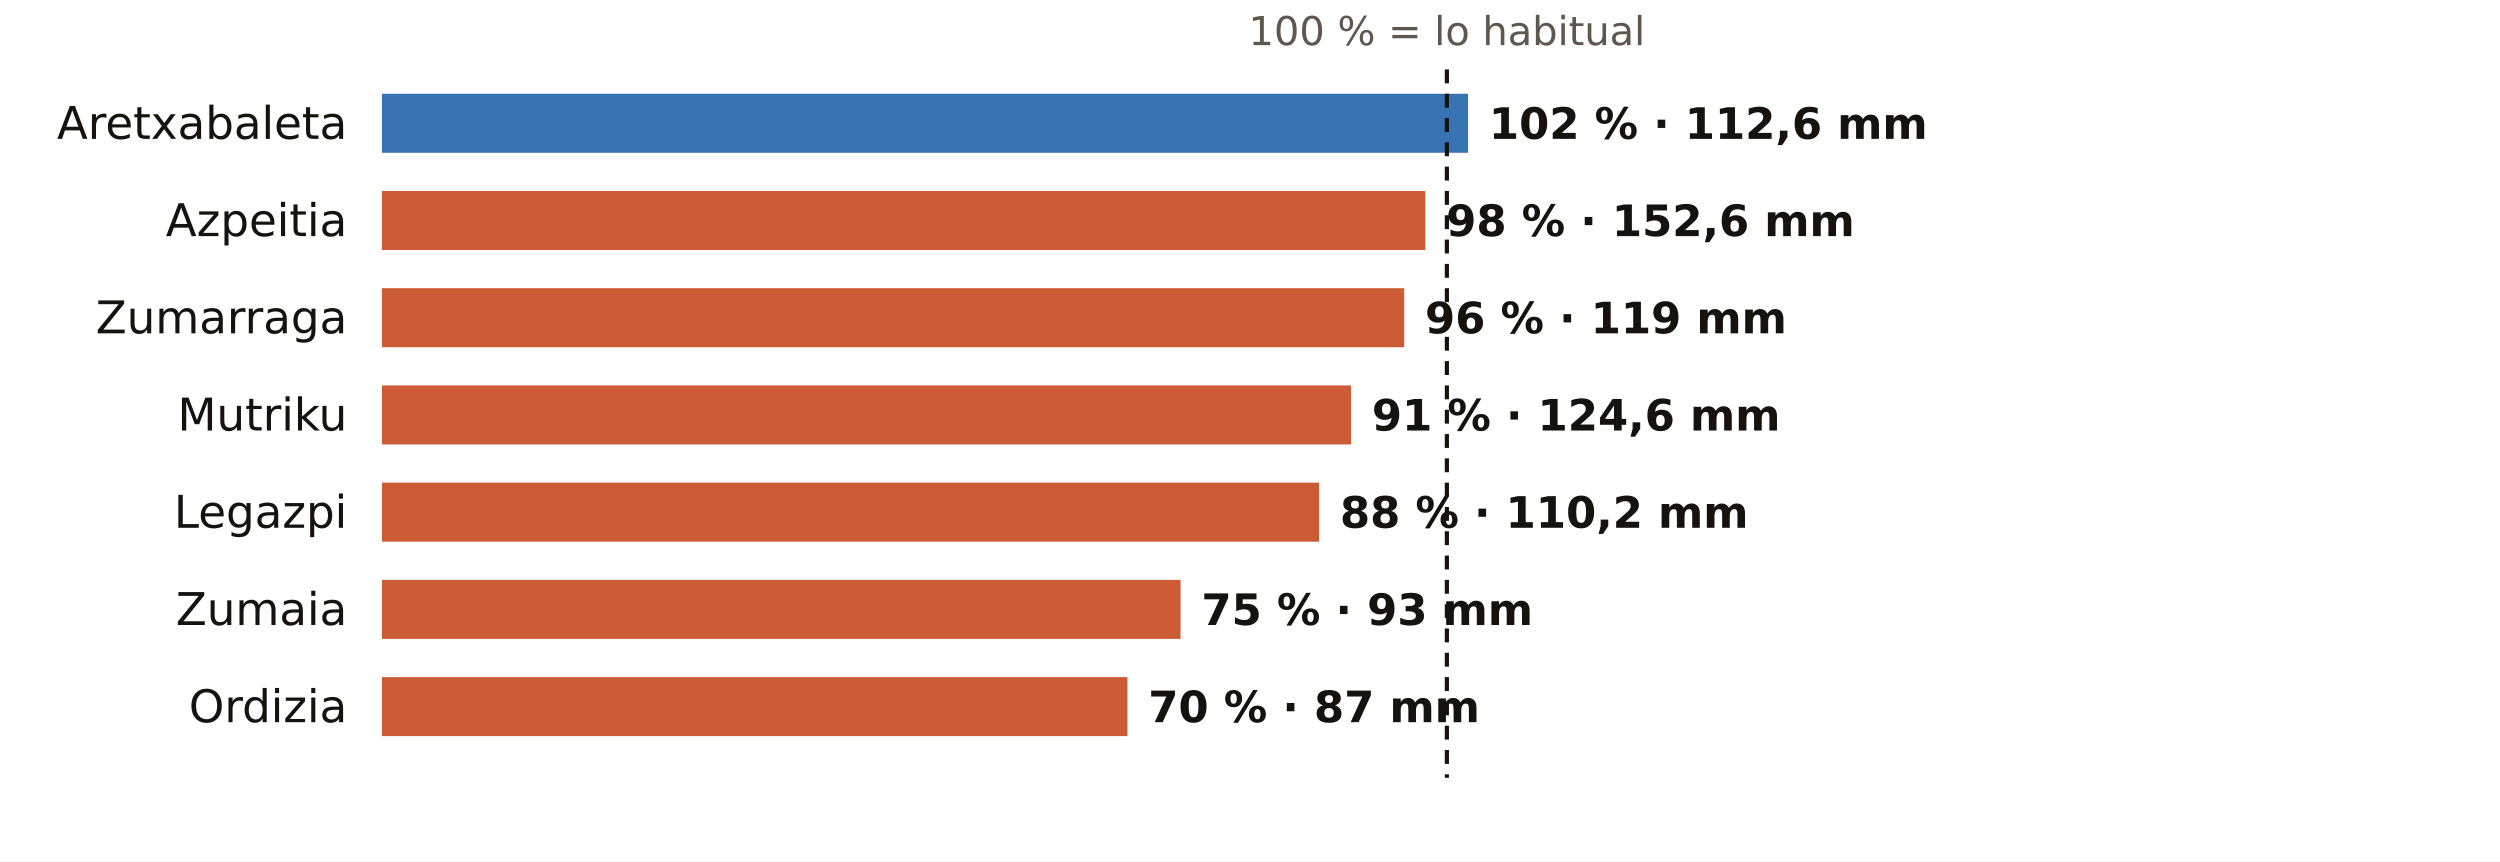
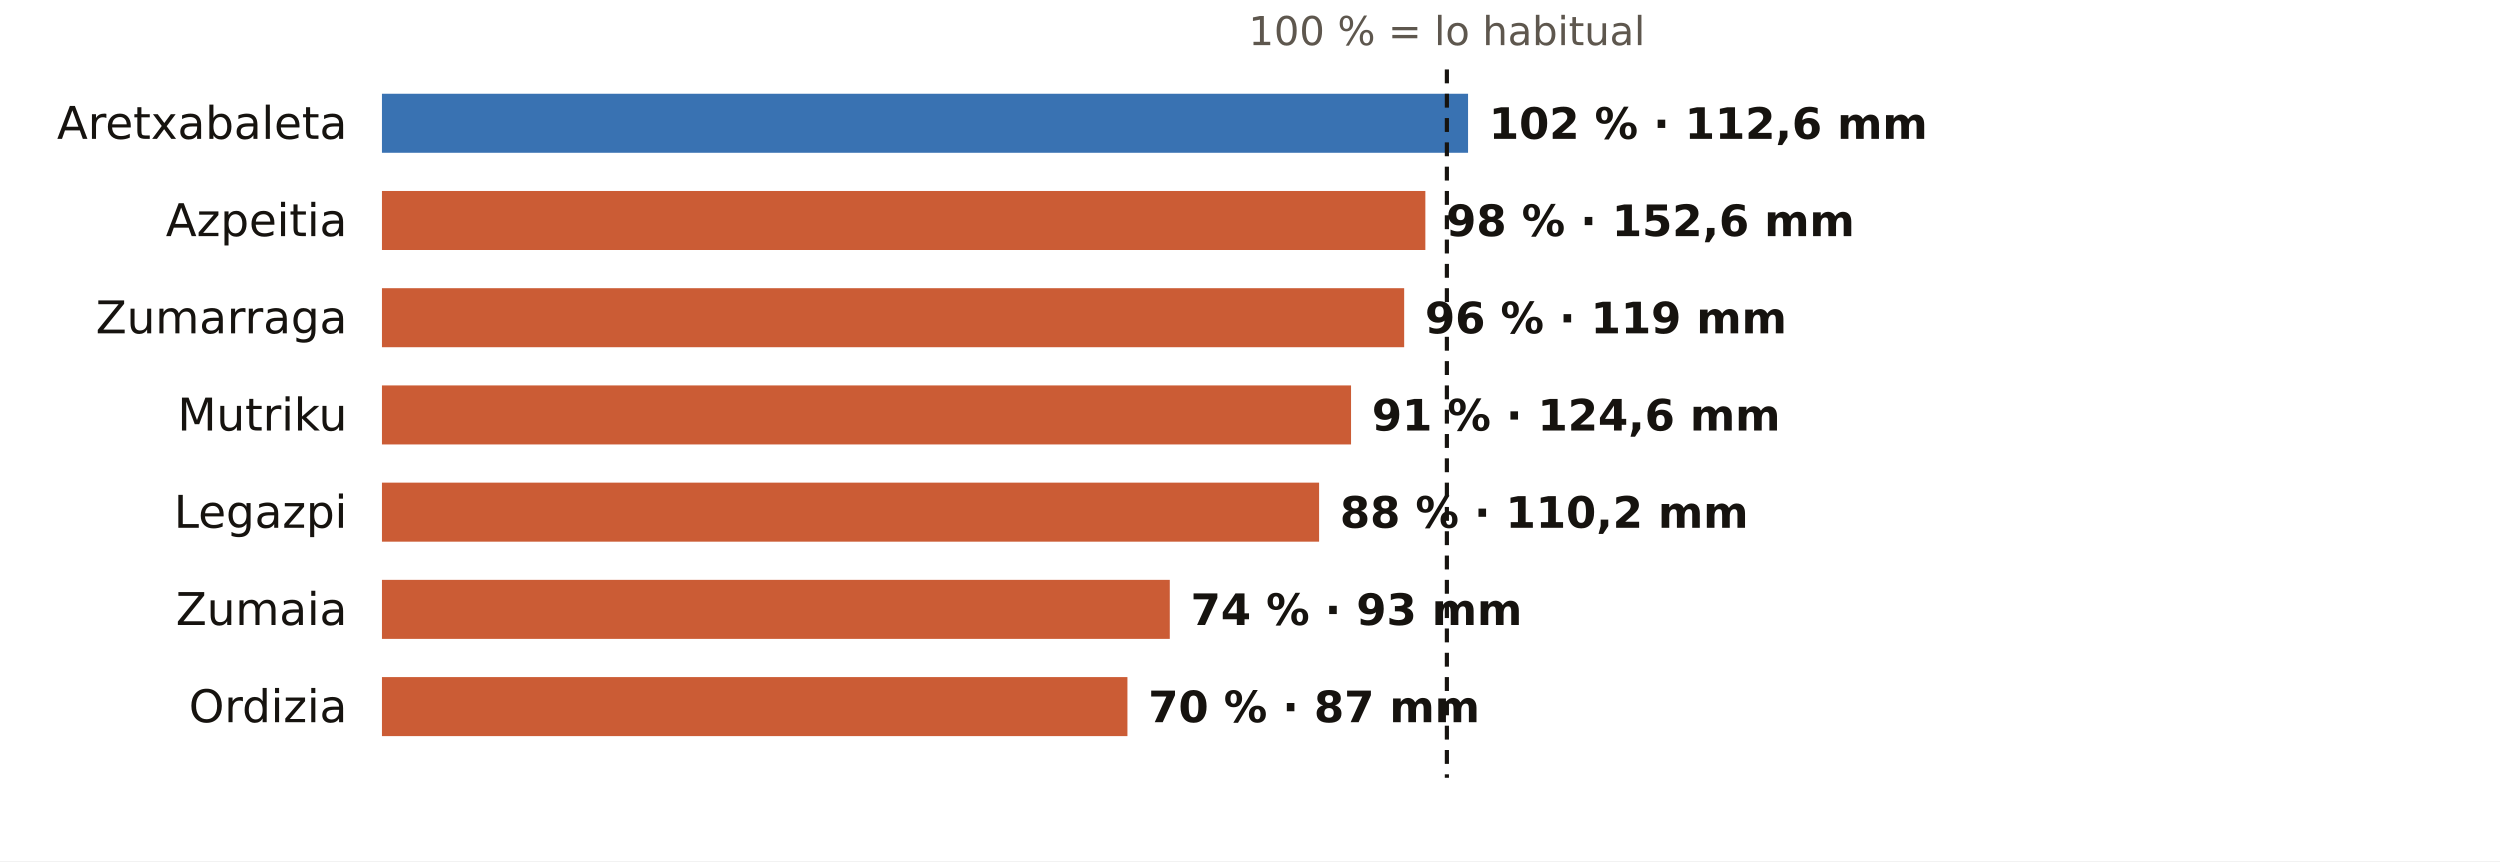
<svg xmlns="http://www.w3.org/2000/svg" viewBox="0 0 720 248" width="720" height="248" role="img" aria-label="El otoño en los pluviómetros de AEMET de Gipuzkoa: % de lo habitual">
  <rect width="720" height="248" fill="#FFFFFF" />
  <text x="416.7" y="13.0" font-size="11.5" fill="#5E574E" text-anchor="middle" font-weight="400" font-family="Public Sans, DejaVu Sans, Arial, sans-serif">100 % = lo habitual</text>
  <text x="100.0" y="40.0" font-size="13" fill="#16130F" text-anchor="end" font-weight="500" font-family="Public Sans, DejaVu Sans, Arial, sans-serif">Aretxabaleta</text>
  <rect x="110" y="27" width="312.8" height="17" fill="#1F5FA8" opacity="0.88" />
  <text x="428.8" y="40.0" font-size="12.5" fill="#16130F" text-anchor="start" font-weight="600" font-family="Public Sans, DejaVu Sans, Arial, sans-serif">102 % · 112,6 mm</text>
  <text x="100.0" y="68.0" font-size="13" fill="#16130F" text-anchor="end" font-weight="500" font-family="Public Sans, DejaVu Sans, Arial, sans-serif">Azpeitia</text>
  <rect x="110" y="55" width="300.5" height="17" fill="#C4461A" opacity="0.88" />
  <text x="416.5" y="68.0" font-size="12.5" fill="#16130F" text-anchor="start" font-weight="600" font-family="Public Sans, DejaVu Sans, Arial, sans-serif">98 % · 152,6 mm</text>
  <text x="100.0" y="96.0" font-size="13" fill="#16130F" text-anchor="end" font-weight="500" font-family="Public Sans, DejaVu Sans, Arial, sans-serif">Zumarraga</text>
  <rect x="110" y="83" width="294.4" height="17" fill="#C4461A" opacity="0.88" />
  <text x="410.4" y="96.0" font-size="12.5" fill="#16130F" text-anchor="start" font-weight="600" font-family="Public Sans, DejaVu Sans, Arial, sans-serif">96 % · 119 mm</text>
  <text x="100.0" y="124.0" font-size="13" fill="#16130F" text-anchor="end" font-weight="500" font-family="Public Sans, DejaVu Sans, Arial, sans-serif">Mutriku</text>
  <rect x="110" y="111" width="279.1" height="17" fill="#C4461A" opacity="0.88" />
  <text x="395.1" y="124.0" font-size="12.5" fill="#16130F" text-anchor="start" font-weight="600" font-family="Public Sans, DejaVu Sans, Arial, sans-serif">91 % · 124,6 mm</text>
  <text x="100.0" y="152.0" font-size="13" fill="#16130F" text-anchor="end" font-weight="500" font-family="Public Sans, DejaVu Sans, Arial, sans-serif">Legazpi</text>
  <rect x="110" y="139" width="269.9" height="17" fill="#C4461A" opacity="0.88" />
  <text x="385.9" y="152.0" font-size="12.5" fill="#16130F" text-anchor="start" font-weight="600" font-family="Public Sans, DejaVu Sans, Arial, sans-serif">88 % · 110,2 mm</text>
  <text x="100.0" y="180.0" font-size="13" fill="#16130F" text-anchor="end" font-weight="500" font-family="Public Sans, DejaVu Sans, Arial, sans-serif">Zumaia</text>
-   <rect x="110" y="167" width="230.0" height="17" fill="#C4461A" opacity="0.88" />
-   <text x="346.0" y="180.0" font-size="12.5" fill="#16130F" text-anchor="start" font-weight="600" font-family="Public Sans, DejaVu Sans, Arial, sans-serif">75 % · 93 mm</text>
+   <rect x="110" y="167" width="226.9" height="17" fill="#C4461A" opacity="0.88" />
+   <text x="342.9" y="180.0" font-size="12.5" fill="#16130F" text-anchor="start" font-weight="600" font-family="Public Sans, DejaVu Sans, Arial, sans-serif">74 % · 93 mm</text>
  <text x="100.0" y="208.0" font-size="13" fill="#16130F" text-anchor="end" font-weight="500" font-family="Public Sans, DejaVu Sans, Arial, sans-serif">Ordizia</text>
  <rect x="110" y="195" width="214.7" height="17" fill="#C4461A" opacity="0.88" />
  <text x="330.7" y="208.0" font-size="12.5" fill="#16130F" text-anchor="start" font-weight="600" font-family="Public Sans, DejaVu Sans, Arial, sans-serif">70 % · 87 mm</text>
  <line x1="416.7" x2="416.7" y1="20" y2="224" stroke="#16130F" stroke-width="1.2" stroke-dasharray="4 3" />
</svg>
